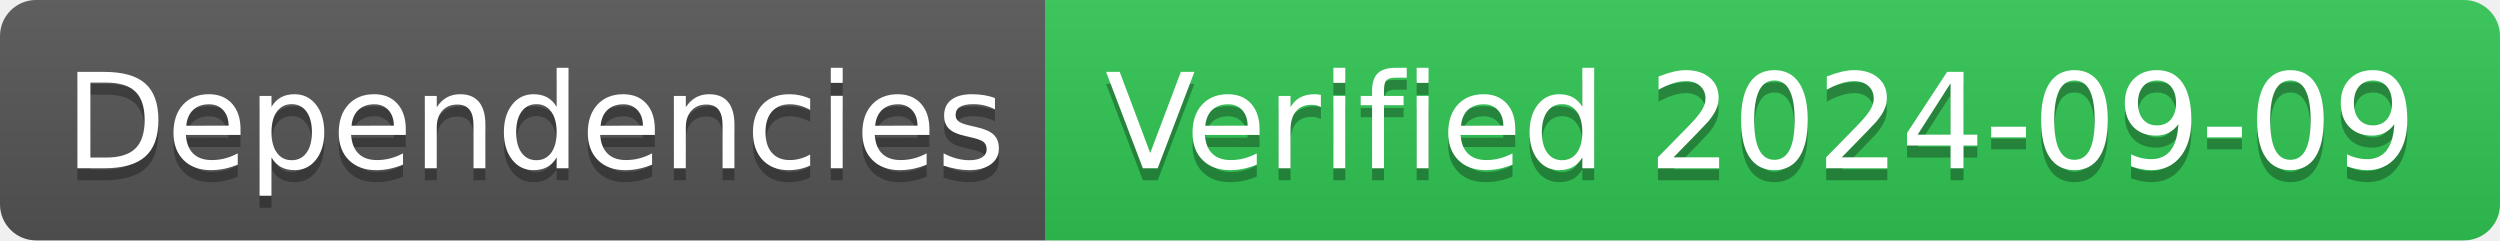
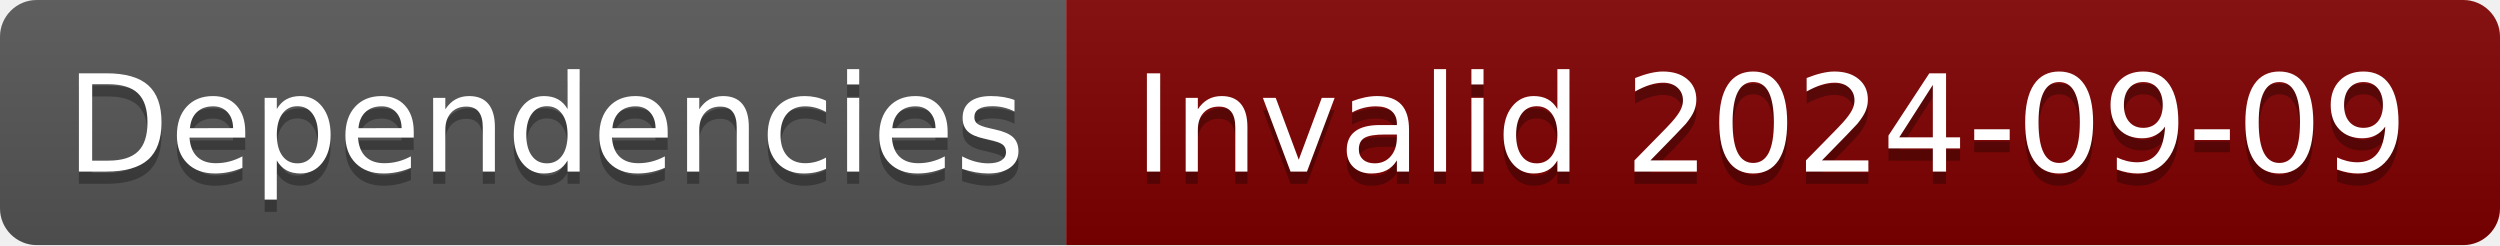
- <svg xmlns="http://www.w3.org/2000/svg" width="208" height="20" role="img" aria-label="Dependencies: Verified 2024-09-09">
+ <svg xmlns="http://www.w3.org/2000/svg" width="204" height="20" role="img" aria-label="Dependencies: Invalid 2024-09-09">
  <linearGradient id="s" x2="0" y2="100%">
    <stop offset="0" stop-color="#bbb" stop-opacity=".1" />
    <stop offset="1" stop-opacity=".1" />
  </linearGradient>
  <clipPath id="r">
-     <rect width="208" height="20" rx="3" fill="#fff" />
+     <rect width="204" height="20" rx="3" fill="#fff" />
  </clipPath>
  <g clip-path="url(#r)">
    <rect width="87" height="20" fill="#555" />
-     <rect x="87" width="121" height="20" fill="#31c653" />
-     <rect width="208" height="20" fill="url(#s)" />
+     <rect x="87" width="117" height="20" fill="#800000" />
+     <rect width="204" height="20" fill="url(#s)" />
  </g>
  <g fill="#fff" text-anchor="middle" font-family="Verdana,Geneva,DejaVu Sans,sans-serif" text-rendering="geometricPrecision" font-size="110">
    <text aria-hidden="true" x="445" y="150" fill="#010101" fill-opacity=".3" transform="scale(.1)" textLength="770">Dependencies</text>
    <text x="445" y="140" transform="scale(.1)" fill="#fff" textLength="770">Dependencies</text>
-     <text aria-hidden="true" x="1465" y="150" fill="#010101" fill-opacity=".3" transform="scale(.1)" textLength="1110">Verified 2024-09-09</text>
-     <text x="1465" y="140" transform="scale(.1)" fill="#fff" textLength="1110">Verified 2024-09-09</text>
+     <text aria-hidden="true" x="1445" y="150" fill="#010101" fill-opacity=".3" transform="scale(.1)" textLength="1070">Invalid 2024-09-09</text>
+     <text x="1445" y="140" transform="scale(.1)" fill="#fff" textLength="1070">Invalid 2024-09-09</text>
  </g>
</svg>
